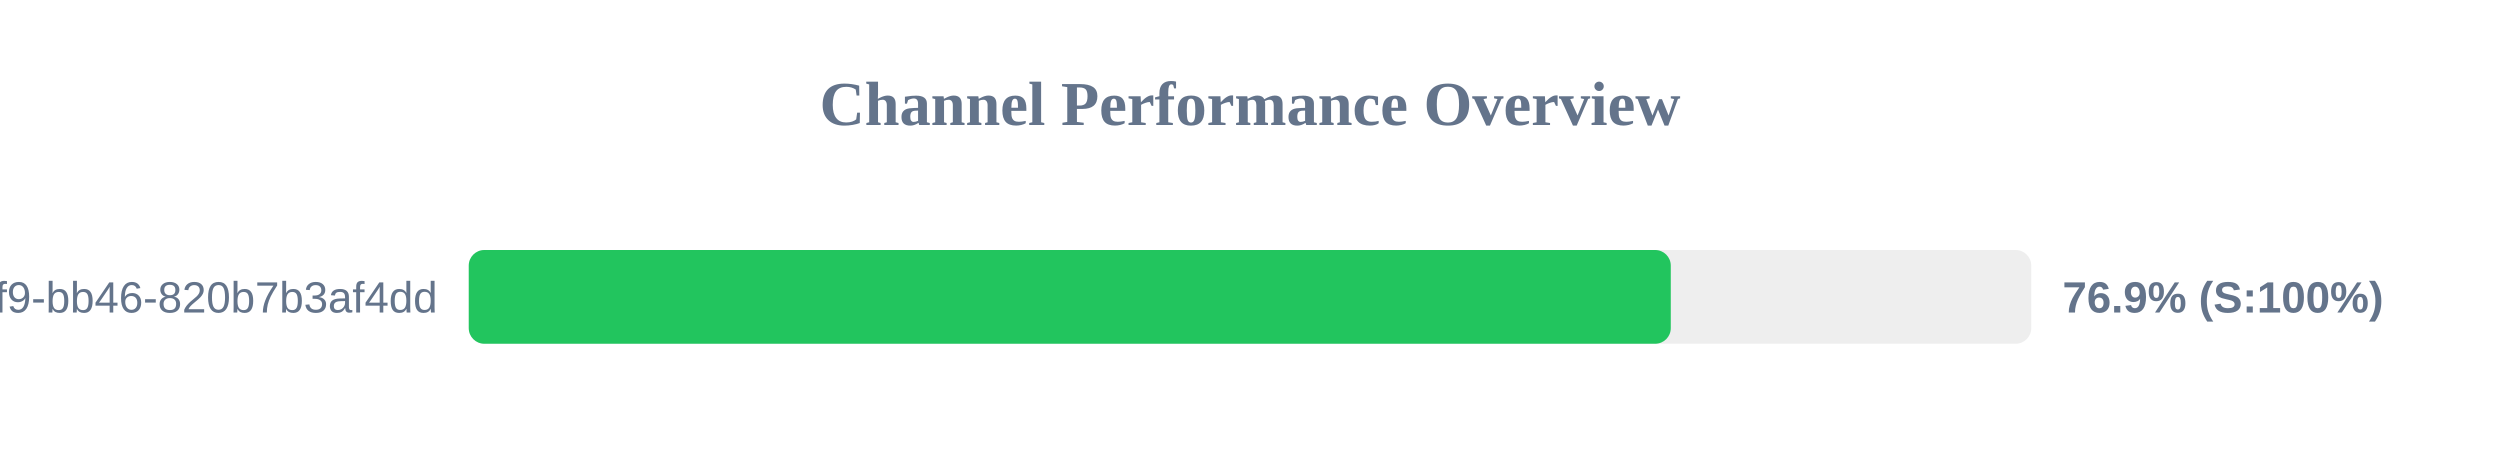
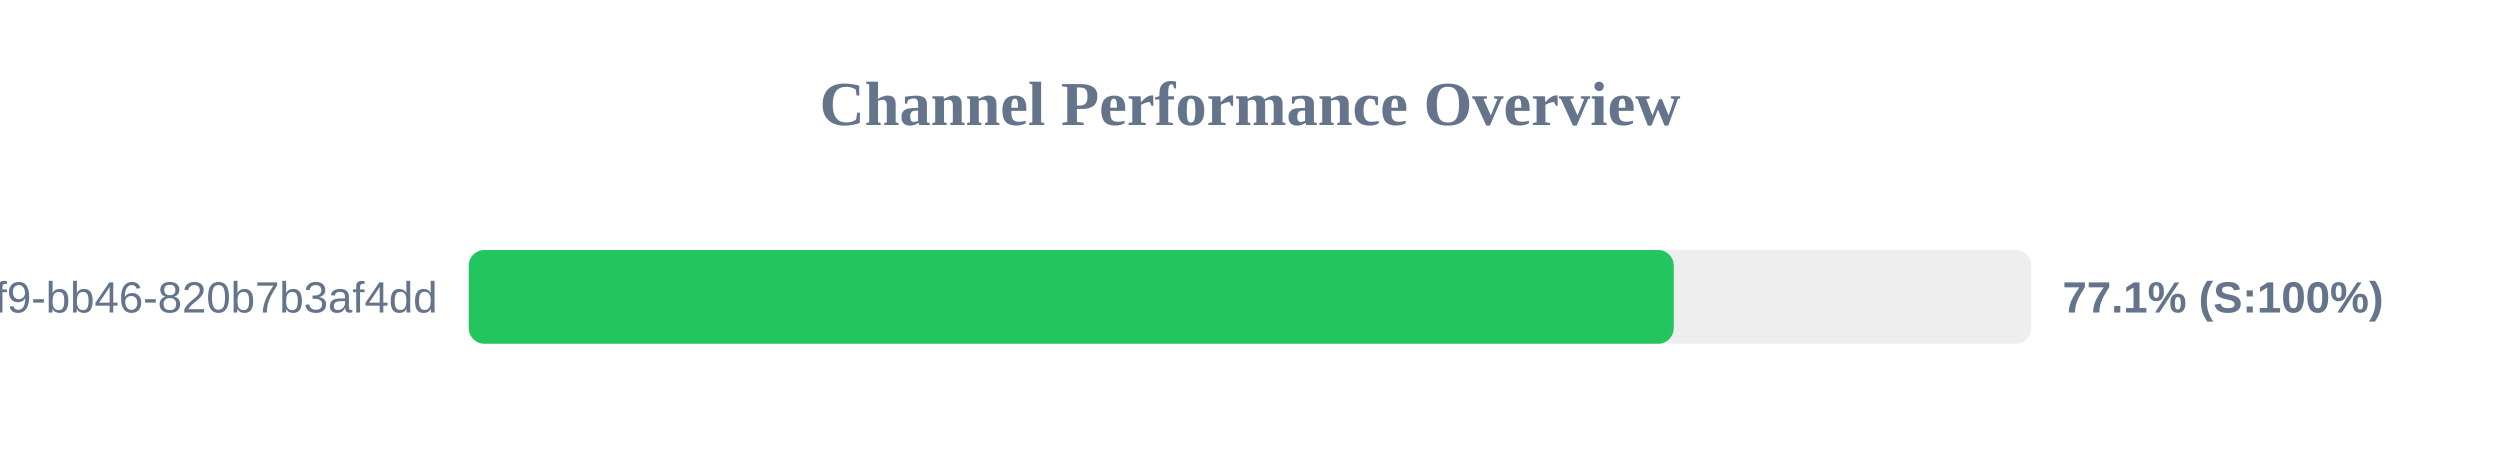
<svg xmlns="http://www.w3.org/2000/svg" width="800" height="150" version="1.1">
  <style>
        .row { font: 14px Arial; fill: #64748b; }
        .score { font: bold 14px Arial; fill: #64748b; }
    </style>
  <text x="400" y="40" text-anchor="middle" font-size="20px" font-weight="bold" fill="#64748b">Channel Performance Overview</text>
  <rect x="150" y="80" width="500" height="30" fill="#eee" rx="5" />
-   <rect x="150" y="80" width="384.65" height="30" fill="#22c55e" rx="5" />
+   <rect x="150" y="80" width="385.6" height="30" fill="#22c55e" rx="5" />
  <text x="140" y="100" text-anchor="end" class="row">?uuid=80b2ac81-ba69-41f9-bb46-820b7b3af4dd</text>
-   <text x="660" y="100" text-anchor="start" class="score">76.9% (S:100%)</text>
+   <text x="660" y="100" text-anchor="start" class="score">77.1% (S:100%)</text>
</svg>
